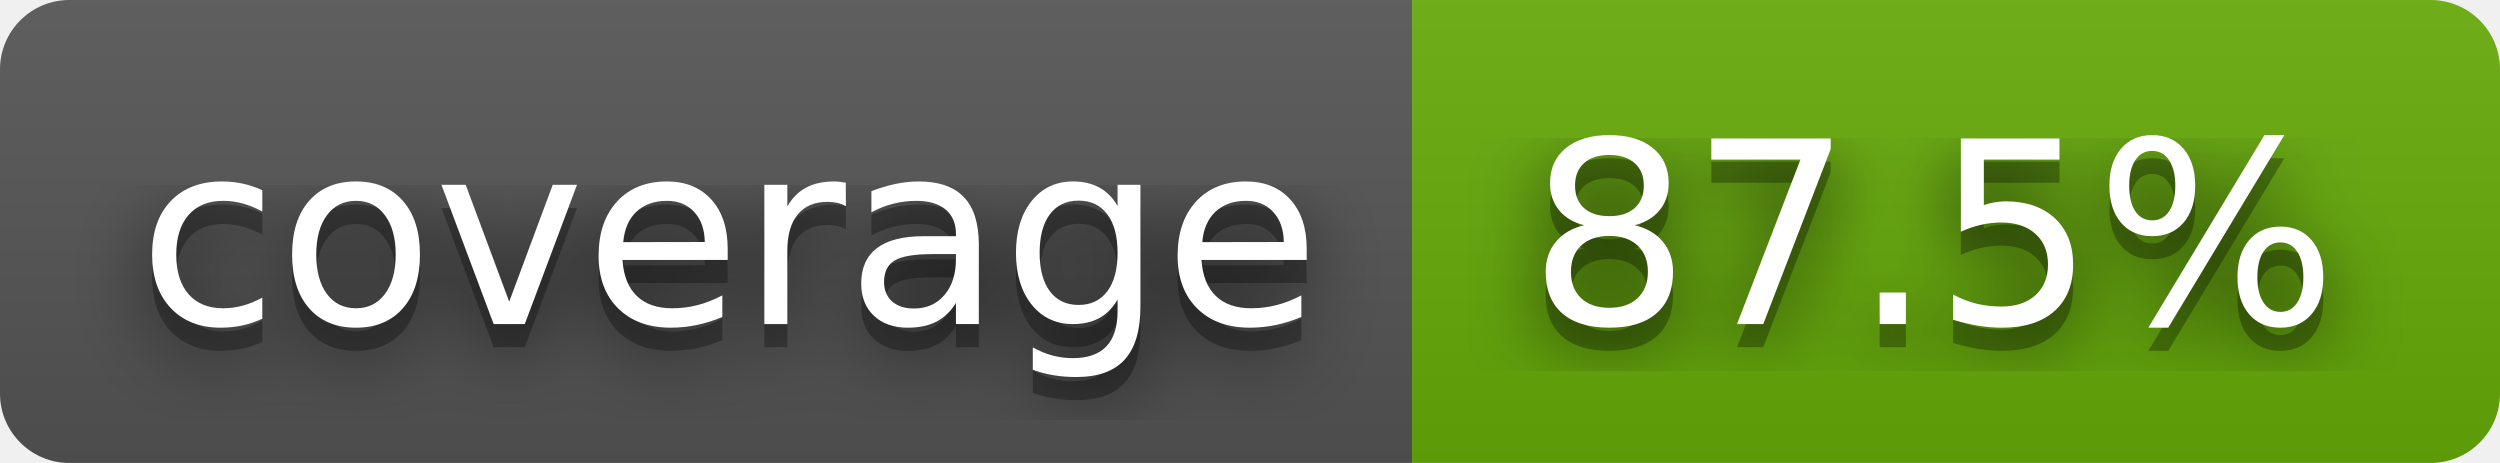
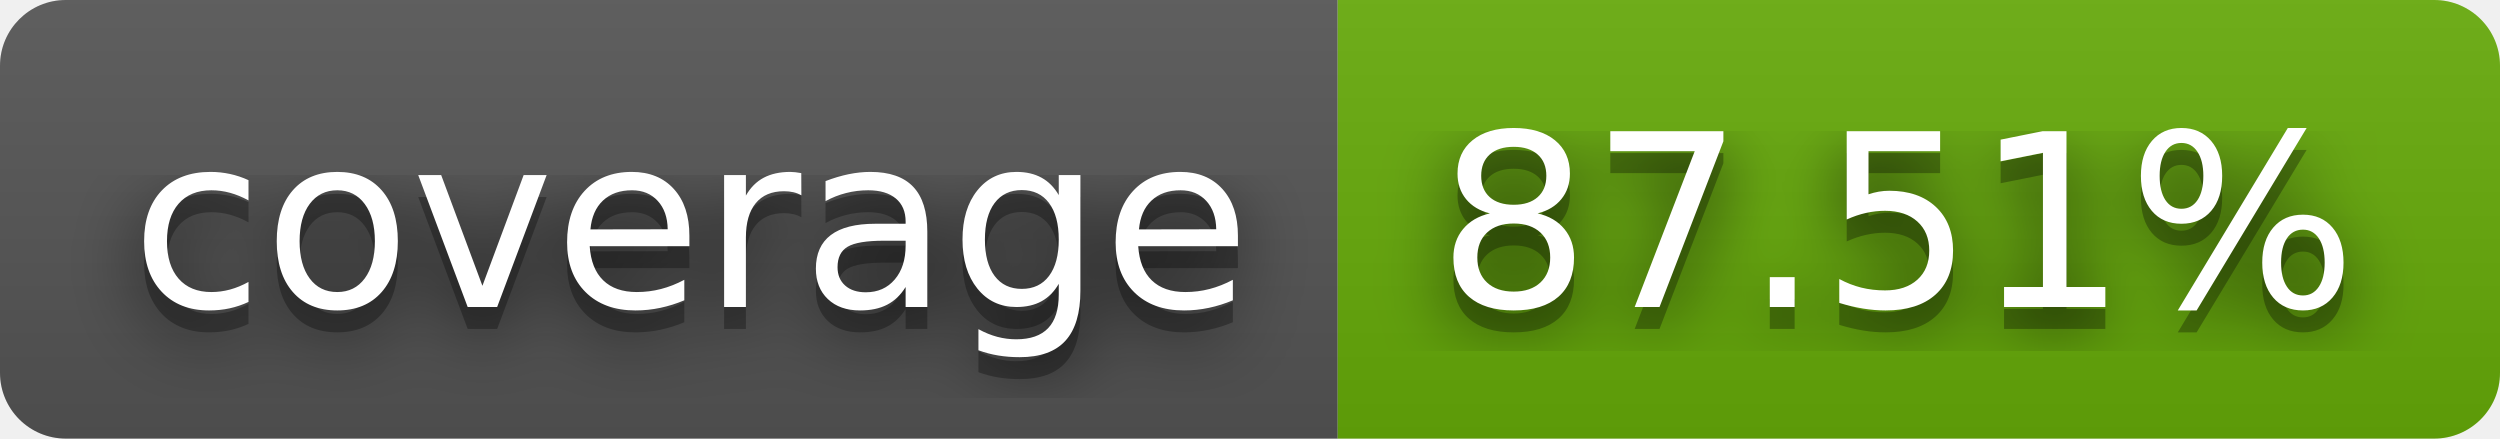
- <svg xmlns="http://www.w3.org/2000/svg" width="108" height="20" role="img" aria-label="coverage: 87.5%">
+ <svg xmlns="http://www.w3.org/2000/svg" width="114" height="20" role="img" aria-label="coverage: 87.51%">
  <filter id="blur">
    <feGaussianBlur stdDeviation="16" />
  </filter>
  <linearGradient id="s" x2="0" y2="100%">
    <stop offset="0" stop-color="#bbb" stop-opacity=".1" />
    <stop offset="1" stop-opacity=".1" />
  </linearGradient>
  <clipPath id="r">
-     <rect width="108" height="20" rx="3" />
+     <rect width="114" height="20" rx="3" />
  </clipPath>
  <g clip-path="url(#r)">
    <rect width="61" height="20" fill="#555" />
-     <rect x="61" width="47" height="20" fill="#67ac09" />
-     <rect width="108" height="20" fill="url(#s)" />
+     <rect x="61" width="53" height="20" fill="#67ac09" />
+     <rect width="114" height="20" fill="url(#s)" />
  </g>
  <g fill="#fff" text-anchor="middle" font-family="Verdana,Geneva,DejaVu Sans,sans-serif" text-rendering="geometricPrecision" font-size="110">
    <g transform="scale(.1)">
      <g aria-hidden="true" fill="#010101">
        <text x="315" y="150" fill-opacity=".8" filter="url(#blur)" textLength="510">coverage</text>
        <text x="315" y="150" fill-opacity=".3" textLength="510">coverage</text>
      </g>
      <text x="315" y="140" textLength="510">coverage</text>
    </g>
    <g transform="scale(.1)">
      <g aria-hidden="true" fill="#010101">
-         <text x="835" y="150" fill-opacity=".8" filter="url(#blur)" textLength="370">87.5%</text>
-         <text x="835" y="150" fill-opacity=".3" textLength="370">87.5%</text>
+         <text x="865" y="150" fill-opacity=".8" filter="url(#blur)" textLength="430">87.51%</text>
+         <text x="865" y="150" fill-opacity=".3" textLength="430">87.51%</text>
      </g>
-       <text x="835" y="140" textLength="370">87.5%</text>
+       <text x="865" y="140" textLength="430">87.51%</text>
    </g>
  </g>
</svg>
